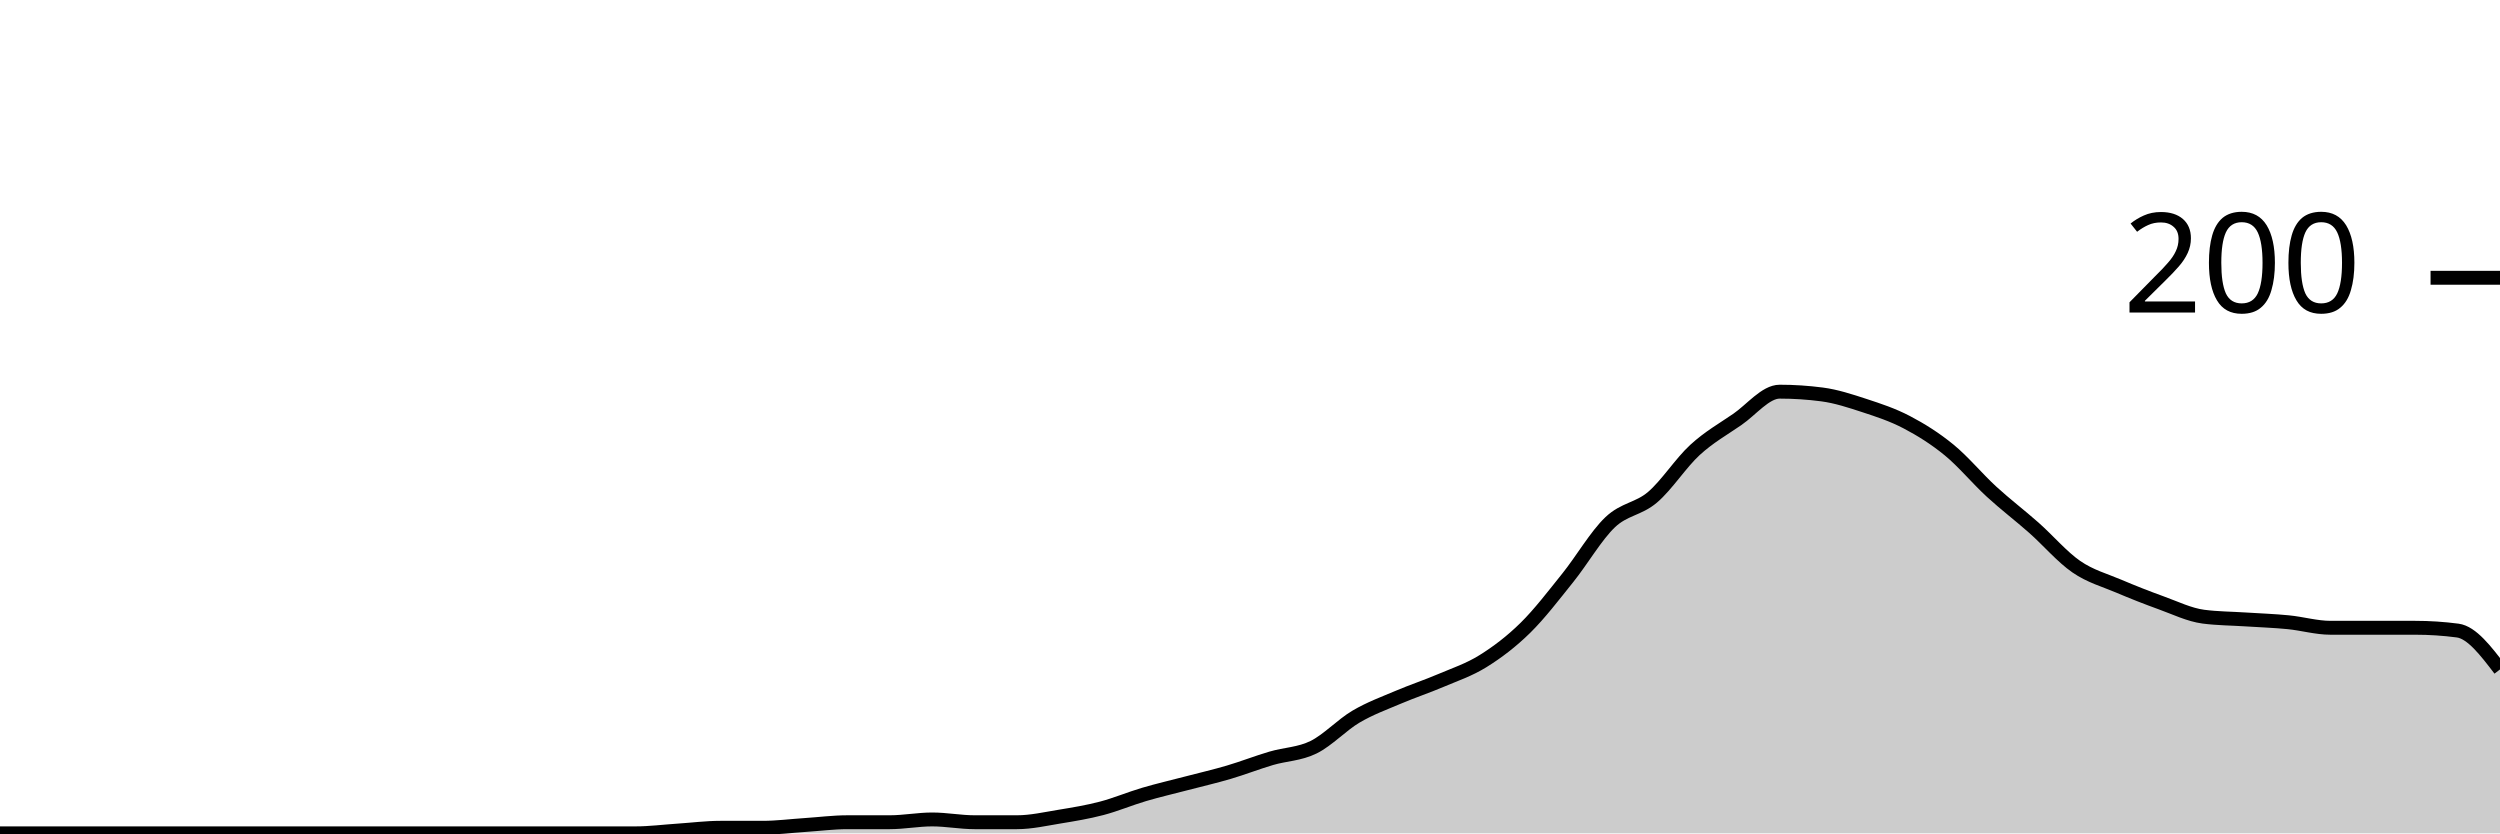
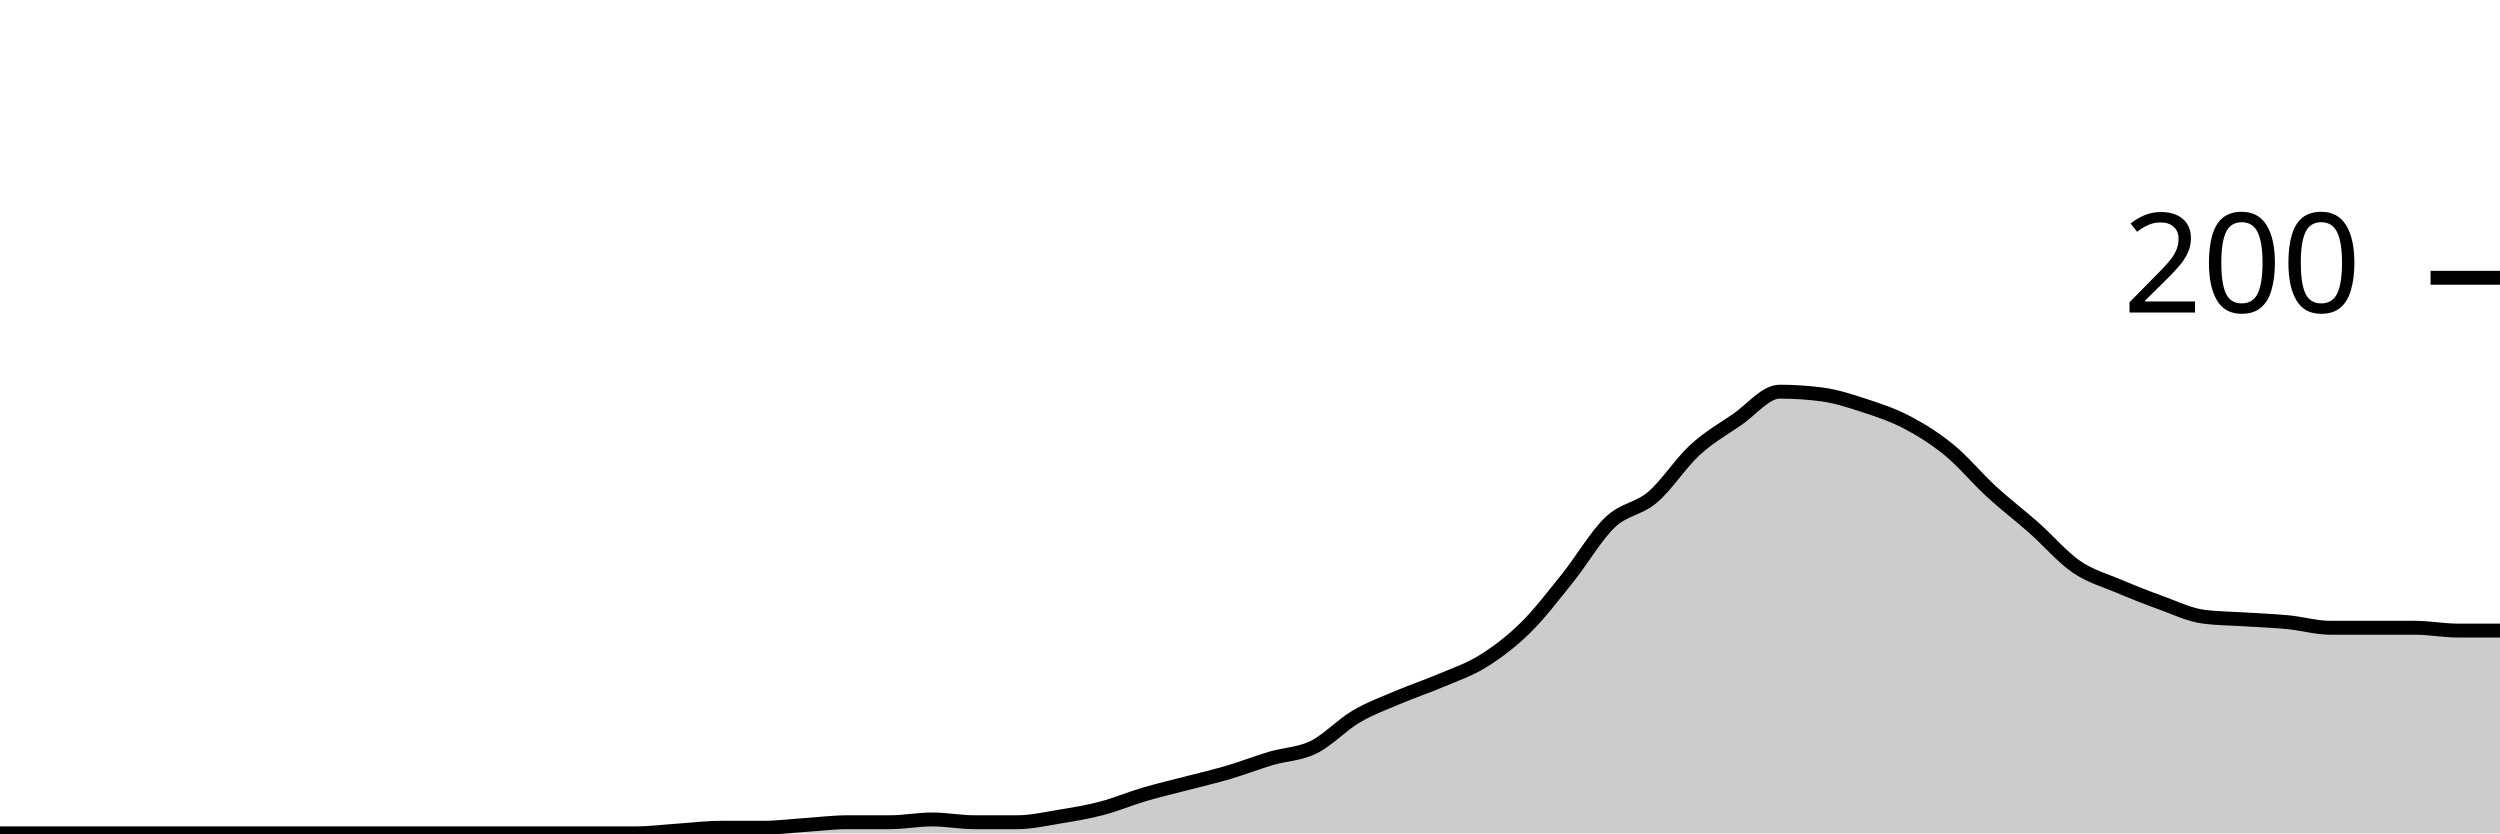
<svg xmlns="http://www.w3.org/2000/svg" viewBox="0 0 180 60">
  <g transform="translate(0,20)">
-     <path class="area" fill="rgba(0, 0, 0, 0.2)" d="M0,40C1.017,40,2.034,40,3.051,40C4.068,40,5.085,40,6.102,40C7.119,40,8.136,40,9.153,40C10.169,40,11.186,40,12.203,40C13.22,40,14.237,40,15.254,40C16.271,40,17.288,40,18.305,40C19.322,40,20.339,40,21.356,40C22.373,40,23.39,40,24.407,40C25.424,40,26.441,40,27.458,40C28.475,40,29.492,40,30.508,40C31.525,40,32.542,40,33.559,40C34.576,40,35.593,40,36.61,40C37.627,40,38.644,40,39.661,40C40.678,40,41.695,40,42.712,40C43.729,40,44.746,40,45.763,40C46.78,40,47.797,39.867,48.814,39.8C49.831,39.733,50.847,39.6,51.864,39.6C52.881,39.6,53.898,39.6,54.915,39.6C55.932,39.6,56.949,39.467,57.966,39.4C58.983,39.333,60,39.2,61.017,39.2C62.034,39.2,63.051,39.2,64.068,39.2C65.085,39.2,66.102,39,67.119,39C68.136,39,69.153,39.2,70.169,39.2C71.186,39.2,72.203,39.2,73.22,39.2C74.237,39.2,75.254,38.967,76.271,38.8C77.288,38.633,78.305,38.467,79.322,38.2C80.339,37.933,81.356,37.5,82.373,37.2C83.39,36.9,84.407,36.667,85.424,36.4C86.441,36.133,87.458,35.9,88.475,35.6C89.492,35.3,90.508,34.9,91.525,34.6C92.542,34.3,93.559,34.3,94.576,33.8C95.593,33.3,96.61,32.2,97.627,31.6C98.644,31,99.661,30.633,100.678,30.2C101.695,29.767,102.712,29.433,103.729,29C104.746,28.567,105.763,28.233,106.78,27.6C107.797,26.967,108.814,26.2,109.831,25.2C110.847,24.2,111.864,22.867,112.881,21.6C113.898,20.333,114.915,18.567,115.932,17.6C116.949,16.633,117.966,16.667,118.983,15.8C120,14.933,121.017,13.333,122.034,12.4C123.051,11.467,124.068,10.9,125.085,10.2C126.102,9.5,127.119,8.2,128.136,8.2C129.153,8.2,130.169,8.267,131.186,8.4C132.203,8.533,133.22,8.867,134.237,9.2C135.254,9.533,136.271,9.867,137.288,10.4C138.305,10.933,139.322,11.567,140.339,12.4C141.356,13.233,142.373,14.467,143.39,15.4C144.407,16.333,145.424,17.1,146.441,18C147.458,18.9,148.475,20.1,149.492,20.8C150.508,21.5,151.525,21.767,152.542,22.2C153.559,22.633,154.576,23.033,155.593,23.4C156.61,23.767,157.627,24.267,158.644,24.4C159.661,24.533,160.678,24.533,161.695,24.6C162.712,24.667,163.729,24.7,164.746,24.8C165.763,24.9,166.78,25.2,167.797,25.2C168.814,25.2,169.831,25.2,170.847,25.2C171.864,25.2,172.881,25.2,173.898,25.2C174.915,25.2,175.932,25.267,176.949,25.4C177.966,25.533,178.983,26.867,180,28.2L180,40C178.983,40,177.966,40,176.949,40C175.932,40,174.915,40,173.898,40C172.881,40,171.864,40,170.847,40C169.831,40,168.814,40,167.797,40C166.78,40,165.763,40,164.746,40C163.729,40,162.712,40,161.695,40C160.678,40,159.661,40,158.644,40C157.627,40,156.61,40,155.593,40C154.576,40,153.559,40,152.542,40C151.525,40,150.508,40,149.492,40C148.475,40,147.458,40,146.441,40C145.424,40,144.407,40,143.39,40C142.373,40,141.356,40,140.339,40C139.322,40,138.305,40,137.288,40C136.271,40,135.254,40,134.237,40C133.22,40,132.203,40,131.186,40C130.169,40,129.153,40,128.136,40C127.119,40,126.102,40,125.085,40C124.068,40,123.051,40,122.034,40C121.017,40,120,40,118.983,40C117.966,40,116.949,40,115.932,40C114.915,40,113.898,40,112.881,40C111.864,40,110.847,40,109.831,40C108.814,40,107.797,40,106.78,40C105.763,40,104.746,40,103.729,40C102.712,40,101.695,40,100.678,40C99.661,40,98.644,40,97.627,40C96.61,40,95.593,40,94.576,40C93.559,40,92.542,40,91.525,40C90.508,40,89.492,40,88.475,40C87.458,40,86.441,40,85.424,40C84.407,40,83.39,40,82.373,40C81.356,40,80.339,40,79.322,40C78.305,40,77.288,40,76.271,40C75.254,40,74.237,40,73.22,40C72.203,40,71.186,40,70.169,40C69.153,40,68.136,40,67.119,40C66.102,40,65.085,40,64.068,40C63.051,40,62.034,40,61.017,40C60,40,58.983,40,57.966,40C56.949,40,55.932,40,54.915,40C53.898,40,52.881,40,51.864,40C50.847,40,49.831,40,48.814,40C47.797,40,46.78,40,45.763,40C44.746,40,43.729,40,42.712,40C41.695,40,40.678,40,39.661,40C38.644,40,37.627,40,36.61,40C35.593,40,34.576,40,33.559,40C32.542,40,31.525,40,30.508,40C29.492,40,28.475,40,27.458,40C26.441,40,25.424,40,24.407,40C23.39,40,22.373,40,21.356,40C20.339,40,19.322,40,18.305,40C17.288,40,16.271,40,15.254,40C14.237,40,13.22,40,12.203,40C11.186,40,10.169,40,9.153,40C8.136,40,7.119,40,6.102,40C5.085,40,4.068,40,3.051,40C2.034,40,1.017,40,0,40Z" />
-     <path class="line" stroke="black" fill="none" d="M0,40C1.017,40,2.034,40,3.051,40C4.068,40,5.085,40,6.102,40C7.119,40,8.136,40,9.153,40C10.169,40,11.186,40,12.203,40C13.22,40,14.237,40,15.254,40C16.271,40,17.288,40,18.305,40C19.322,40,20.339,40,21.356,40C22.373,40,23.39,40,24.407,40C25.424,40,26.441,40,27.458,40C28.475,40,29.492,40,30.508,40C31.525,40,32.542,40,33.559,40C34.576,40,35.593,40,36.61,40C37.627,40,38.644,40,39.661,40C40.678,40,41.695,40,42.712,40C43.729,40,44.746,40,45.763,40C46.78,40,47.797,39.867,48.814,39.8C49.831,39.733,50.847,39.6,51.864,39.6C52.881,39.6,53.898,39.6,54.915,39.6C55.932,39.6,56.949,39.467,57.966,39.4C58.983,39.333,60,39.2,61.017,39.2C62.034,39.2,63.051,39.2,64.068,39.2C65.085,39.2,66.102,39,67.119,39C68.136,39,69.153,39.2,70.169,39.2C71.186,39.2,72.203,39.2,73.22,39.2C74.237,39.2,75.254,38.967,76.271,38.8C77.288,38.633,78.305,38.467,79.322,38.2C80.339,37.933,81.356,37.5,82.373,37.2C83.39,36.9,84.407,36.667,85.424,36.4C86.441,36.133,87.458,35.9,88.475,35.6C89.492,35.3,90.508,34.9,91.525,34.6C92.542,34.3,93.559,34.3,94.576,33.8C95.593,33.3,96.61,32.2,97.627,31.6C98.644,31,99.661,30.633,100.678,30.2C101.695,29.767,102.712,29.433,103.729,29C104.746,28.567,105.763,28.233,106.78,27.6C107.797,26.967,108.814,26.2,109.831,25.2C110.847,24.2,111.864,22.867,112.881,21.6C113.898,20.333,114.915,18.567,115.932,17.6C116.949,16.633,117.966,16.667,118.983,15.8C120,14.933,121.017,13.333,122.034,12.4C123.051,11.467,124.068,10.9,125.085,10.2C126.102,9.5,127.119,8.2,128.136,8.2C129.153,8.2,130.169,8.267,131.186,8.4C132.203,8.533,133.22,8.867,134.237,9.2C135.254,9.533,136.271,9.867,137.288,10.4C138.305,10.933,139.322,11.567,140.339,12.4C141.356,13.233,142.373,14.467,143.39,15.4C144.407,16.333,145.424,17.1,146.441,18C147.458,18.9,148.475,20.1,149.492,20.8C150.508,21.5,151.525,21.767,152.542,22.2C153.559,22.633,154.576,23.033,155.593,23.4C156.61,23.767,157.627,24.267,158.644,24.4C159.661,24.533,160.678,24.533,161.695,24.6C162.712,24.667,163.729,24.7,164.746,24.8C165.763,24.9,166.78,25.2,167.797,25.2C168.814,25.2,169.831,25.2,170.847,25.2C171.864,25.2,172.881,25.2,173.898,25.2C174.915,25.2,175.932,25.267,176.949,25.4C177.966,25.533,178.983,26.867,180,28.2" />
+     <path class="area" fill="rgba(0, 0, 0, 0.2)" d="M0,40C1.017,40,2.034,40,3.051,40C4.068,40,5.085,40,6.102,40C7.119,40,8.136,40,9.153,40C10.169,40,11.186,40,12.203,40C13.22,40,14.237,40,15.254,40C16.271,40,17.288,40,18.305,40C19.322,40,20.339,40,21.356,40C22.373,40,23.39,40,24.407,40C25.424,40,26.441,40,27.458,40C28.475,40,29.492,40,30.508,40C31.525,40,32.542,40,33.559,40C34.576,40,35.593,40,36.61,40C37.627,40,38.644,40,39.661,40C40.678,40,41.695,40,42.712,40C43.729,40,44.746,40,45.763,40C46.78,40,47.797,39.867,48.814,39.8C49.831,39.733,50.847,39.6,51.864,39.6C52.881,39.6,53.898,39.6,54.915,39.6C55.932,39.6,56.949,39.467,57.966,39.4C58.983,39.333,60,39.2,61.017,39.2C62.034,39.2,63.051,39.2,64.068,39.2C65.085,39.2,66.102,39,67.119,39C68.136,39,69.153,39.2,70.169,39.2C71.186,39.2,72.203,39.2,73.22,39.2C74.237,39.2,75.254,38.967,76.271,38.8C77.288,38.633,78.305,38.467,79.322,38.2C80.339,37.933,81.356,37.5,82.373,37.2C83.39,36.9,84.407,36.667,85.424,36.4C86.441,36.133,87.458,35.9,88.475,35.6C89.492,35.3,90.508,34.9,91.525,34.6C92.542,34.3,93.559,34.3,94.576,33.8C95.593,33.3,96.61,32.2,97.627,31.6C98.644,31,99.661,30.633,100.678,30.2C101.695,29.767,102.712,29.433,103.729,29C104.746,28.567,105.763,28.233,106.78,27.6C107.797,26.967,108.814,26.2,109.831,25.2C110.847,24.2,111.864,22.867,112.881,21.6C113.898,20.333,114.915,18.567,115.932,17.6C116.949,16.633,117.966,16.667,118.983,15.8C120,14.933,121.017,13.333,122.034,12.4C123.051,11.467,124.068,10.9,125.085,10.2C126.102,9.5,127.119,8.2,128.136,8.2C129.153,8.2,130.169,8.267,131.186,8.4C132.203,8.533,133.22,8.867,134.237,9.2C135.254,9.533,136.271,9.867,137.288,10.4C138.305,10.933,139.322,11.567,140.339,12.4C141.356,13.233,142.373,14.467,143.39,15.4C144.407,16.333,145.424,17.1,146.441,18C147.458,18.9,148.475,20.1,149.492,20.8C150.508,21.5,151.525,21.767,152.542,22.2C153.559,22.633,154.576,23.033,155.593,23.4C156.61,23.767,157.627,24.267,158.644,24.4C159.661,24.533,160.678,24.533,161.695,24.6C162.712,24.667,163.729,24.7,164.746,24.8C165.763,24.9,166.78,25.2,167.797,25.2C168.814,25.2,169.831,25.2,170.847,25.2C171.864,25.2,172.881,25.2,173.898,25.2C174.915,25.2,175.932,25.4,176.949,25.4C177.966,25.4,178.983,25.4,180,25.4L180,40C178.983,40,177.966,40,176.949,40C175.932,40,174.915,40,173.898,40C172.881,40,171.864,40,170.847,40C169.831,40,168.814,40,167.797,40C166.78,40,165.763,40,164.746,40C163.729,40,162.712,40,161.695,40C160.678,40,159.661,40,158.644,40C157.627,40,156.61,40,155.593,40C154.576,40,153.559,40,152.542,40C151.525,40,150.508,40,149.492,40C148.475,40,147.458,40,146.441,40C145.424,40,144.407,40,143.39,40C142.373,40,141.356,40,140.339,40C139.322,40,138.305,40,137.288,40C136.271,40,135.254,40,134.237,40C133.22,40,132.203,40,131.186,40C130.169,40,129.153,40,128.136,40C127.119,40,126.102,40,125.085,40C124.068,40,123.051,40,122.034,40C121.017,40,120,40,118.983,40C117.966,40,116.949,40,115.932,40C114.915,40,113.898,40,112.881,40C111.864,40,110.847,40,109.831,40C108.814,40,107.797,40,106.78,40C105.763,40,104.746,40,103.729,40C102.712,40,101.695,40,100.678,40C99.661,40,98.644,40,97.627,40C96.61,40,95.593,40,94.576,40C93.559,40,92.542,40,91.525,40C90.508,40,89.492,40,88.475,40C87.458,40,86.441,40,85.424,40C84.407,40,83.39,40,82.373,40C81.356,40,80.339,40,79.322,40C78.305,40,77.288,40,76.271,40C75.254,40,74.237,40,73.22,40C72.203,40,71.186,40,70.169,40C69.153,40,68.136,40,67.119,40C66.102,40,65.085,40,64.068,40C63.051,40,62.034,40,61.017,40C60,40,58.983,40,57.966,40C56.949,40,55.932,40,54.915,40C53.898,40,52.881,40,51.864,40C50.847,40,49.831,40,48.814,40C47.797,40,46.78,40,45.763,40C44.746,40,43.729,40,42.712,40C41.695,40,40.678,40,39.661,40C38.644,40,37.627,40,36.61,40C35.593,40,34.576,40,33.559,40C32.542,40,31.525,40,30.508,40C29.492,40,28.475,40,27.458,40C26.441,40,25.424,40,24.407,40C23.39,40,22.373,40,21.356,40C20.339,40,19.322,40,18.305,40C17.288,40,16.271,40,15.254,40C14.237,40,13.22,40,12.203,40C11.186,40,10.169,40,9.153,40C8.136,40,7.119,40,6.102,40C5.085,40,4.068,40,3.051,40C2.034,40,1.017,40,0,40Z" />
+     <path class="line" stroke="black" fill="none" d="M0,40C1.017,40,2.034,40,3.051,40C4.068,40,5.085,40,6.102,40C7.119,40,8.136,40,9.153,40C10.169,40,11.186,40,12.203,40C13.22,40,14.237,40,15.254,40C16.271,40,17.288,40,18.305,40C19.322,40,20.339,40,21.356,40C22.373,40,23.39,40,24.407,40C25.424,40,26.441,40,27.458,40C28.475,40,29.492,40,30.508,40C31.525,40,32.542,40,33.559,40C34.576,40,35.593,40,36.61,40C37.627,40,38.644,40,39.661,40C40.678,40,41.695,40,42.712,40C43.729,40,44.746,40,45.763,40C46.78,40,47.797,39.867,48.814,39.8C49.831,39.733,50.847,39.6,51.864,39.6C52.881,39.6,53.898,39.6,54.915,39.6C55.932,39.6,56.949,39.467,57.966,39.4C58.983,39.333,60,39.2,61.017,39.2C62.034,39.2,63.051,39.2,64.068,39.2C65.085,39.2,66.102,39,67.119,39C68.136,39,69.153,39.2,70.169,39.2C71.186,39.2,72.203,39.2,73.22,39.2C74.237,39.2,75.254,38.967,76.271,38.8C77.288,38.633,78.305,38.467,79.322,38.2C80.339,37.933,81.356,37.5,82.373,37.2C83.39,36.9,84.407,36.667,85.424,36.4C86.441,36.133,87.458,35.9,88.475,35.6C89.492,35.3,90.508,34.9,91.525,34.6C92.542,34.3,93.559,34.3,94.576,33.8C95.593,33.3,96.61,32.2,97.627,31.6C98.644,31,99.661,30.633,100.678,30.2C101.695,29.767,102.712,29.433,103.729,29C104.746,28.567,105.763,28.233,106.78,27.6C107.797,26.967,108.814,26.2,109.831,25.2C110.847,24.2,111.864,22.867,112.881,21.6C113.898,20.333,114.915,18.567,115.932,17.6C116.949,16.633,117.966,16.667,118.983,15.8C120,14.933,121.017,13.333,122.034,12.4C123.051,11.467,124.068,10.9,125.085,10.2C126.102,9.5,127.119,8.2,128.136,8.2C129.153,8.2,130.169,8.267,131.186,8.4C132.203,8.533,133.22,8.867,134.237,9.2C135.254,9.533,136.271,9.867,137.288,10.4C138.305,10.933,139.322,11.567,140.339,12.4C141.356,13.233,142.373,14.467,143.39,15.4C144.407,16.333,145.424,17.1,146.441,18C147.458,18.9,148.475,20.1,149.492,20.8C150.508,21.5,151.525,21.767,152.542,22.2C153.559,22.633,154.576,23.033,155.593,23.4C156.61,23.767,157.627,24.267,158.644,24.4C159.661,24.533,160.678,24.533,161.695,24.6C162.712,24.667,163.729,24.7,164.746,24.8C165.763,24.9,166.78,25.2,167.797,25.2C168.814,25.2,169.831,25.2,170.847,25.2C171.864,25.2,172.881,25.2,173.898,25.2C174.915,25.2,175.932,25.4,176.949,25.4C177.966,25.4,178.983,25.4,180,25.4" />
    <path class="axis-ceiling" stroke-width="1" stroke="black" fill="none" d="M175,0L180,0" />
    <text class="axis-ceiling-label" font-family="sans-serif" text-anchor="end" font-size="10px" x="170" y="2.5">200</text>
  </g>
</svg>
